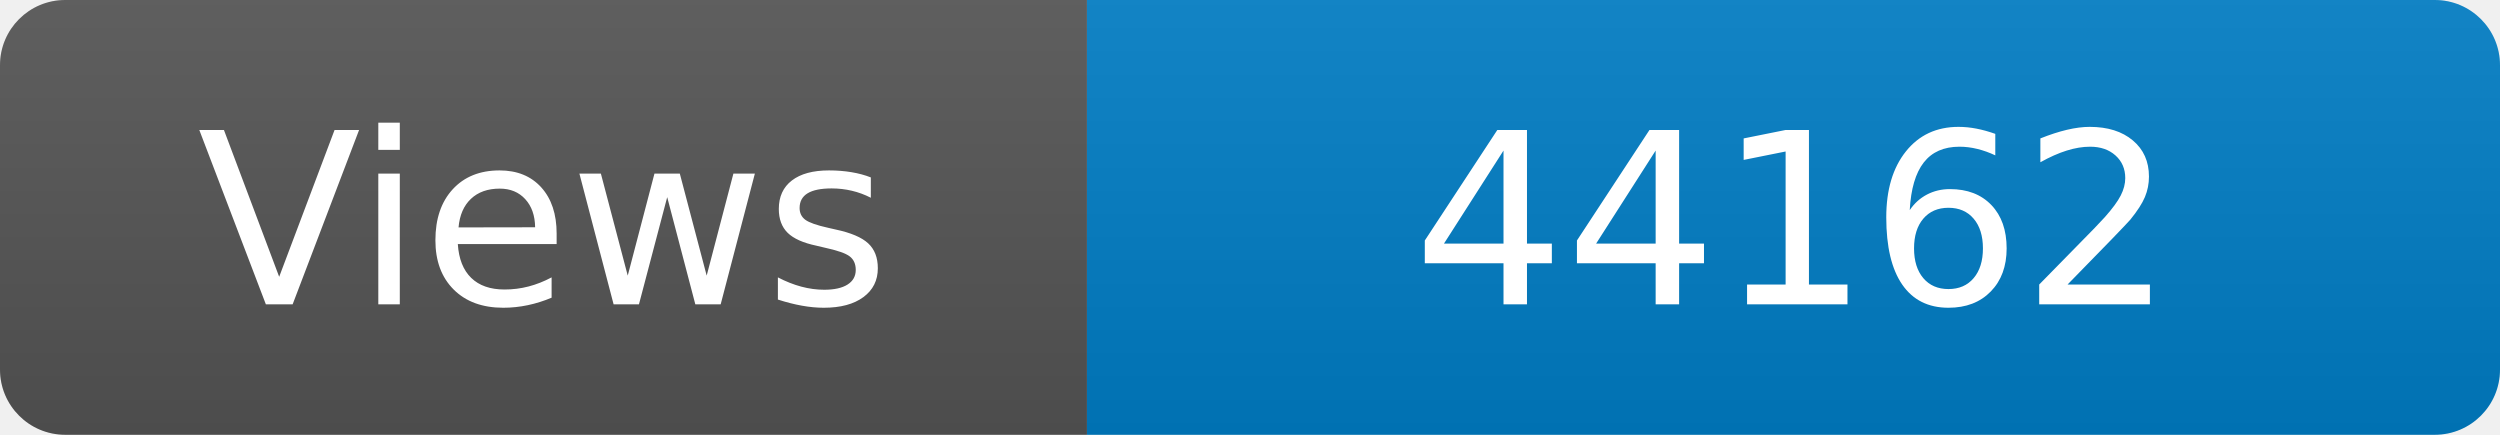
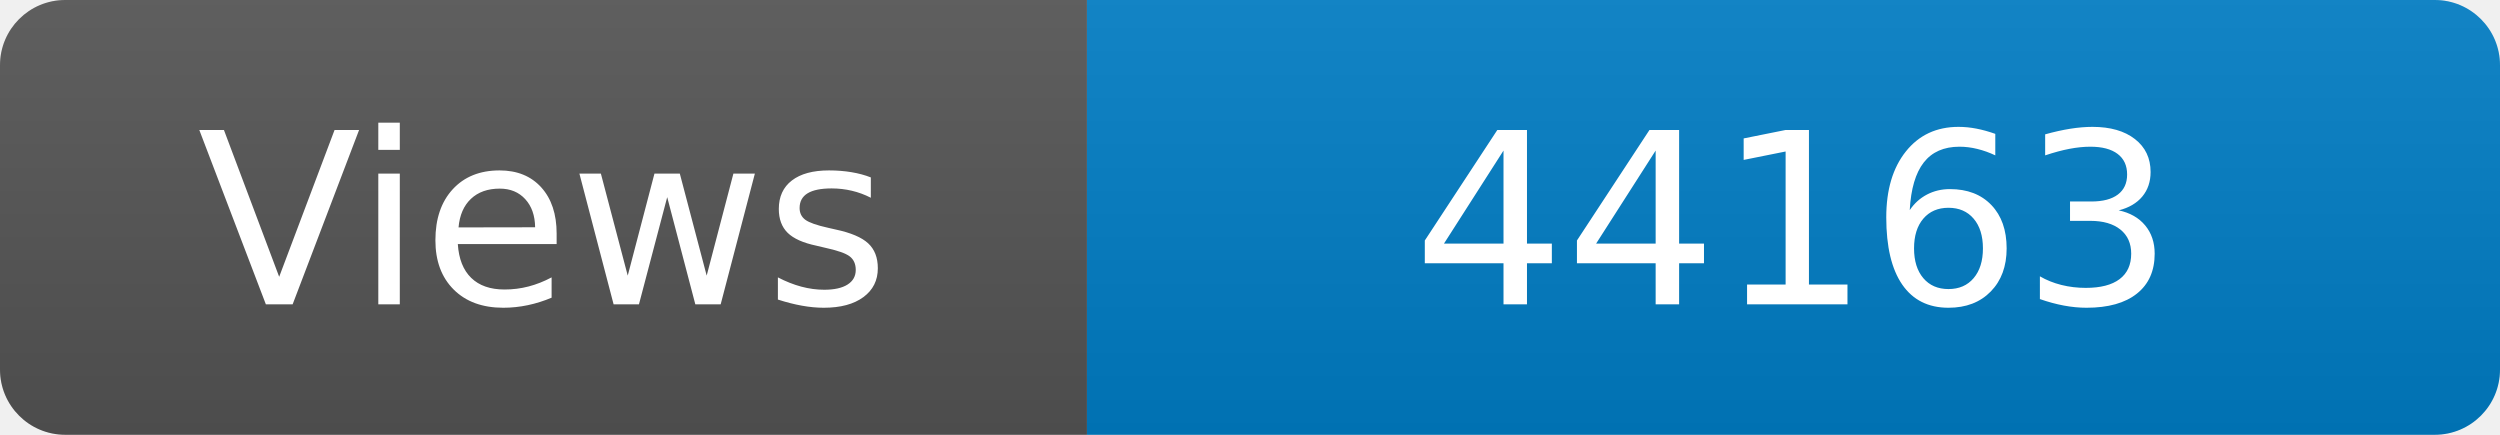
<svg xmlns="http://www.w3.org/2000/svg" width="115" height="20" role="img" aria-label="Maintained?: yes">
  <linearGradient id="s" x2="0" y2="100%">
    <stop offset="0" stop-color="#bbb" stop-opacity=".1" />
    <stop offset="1" stop-opacity=".1" />
  </linearGradient>
  <clipPath id="r">
    <rect width="115" height="20" rx="3" fill="#fff" />
  </clipPath>
  <g clip-path="url(#r)">
    <rect width="50" height="20" fill="#555" />
    <rect x="50" width="160" height="20" fill="#007ec6" />
    <rect width="115" height="20" fill="url(#s)" />
  </g>
  <g fill="#fff" text-anchor="middle" font-family="Verdana,Geneva,DejaVu Sans,sans-serif" font-size="110">
    <text x="250" y="140" transform="scale(.1)" fill="#fff">Views</text>
-     <text x="825" y="140" transform="scale(.1)" fill="#fff">44162</text>
+     <text x="825" y="140" transform="scale(.1)" fill="#fff">44163</text>
  </g>
</svg>
